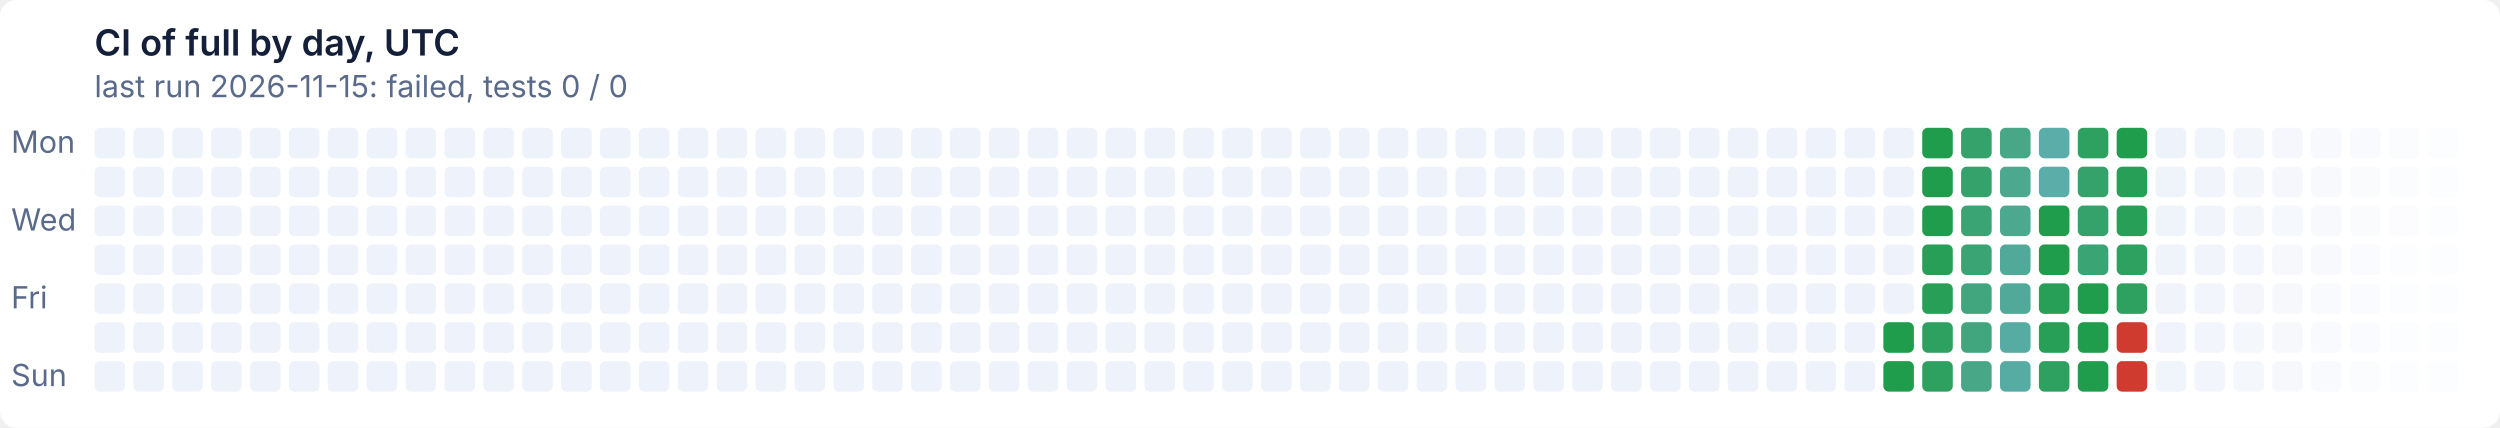
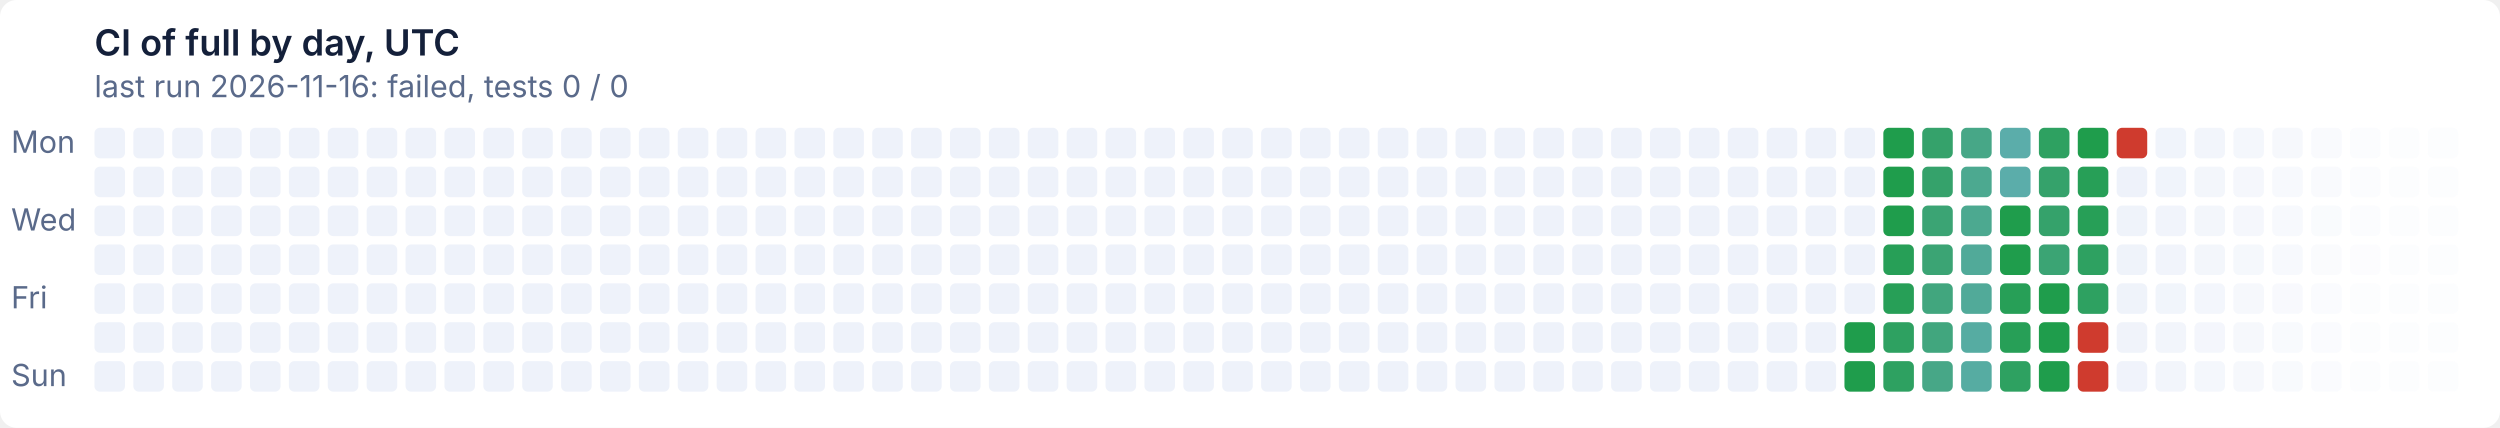
- <svg xmlns="http://www.w3.org/2000/svg" width="900" height="154" viewBox="0 0 900 154" role="img" aria-label="CI of full by day, UTC: last run 2026-11-15: failed, tests 0 / 0">
+ <svg xmlns="http://www.w3.org/2000/svg" width="900" height="154" viewBox="0 0 900 154" role="img" aria-label="CI of full by day, UTC: last run 2026-11-16: failed, tests 0 / 0">
  <style>text{font:11px system-ui,-apple-system,'Segoe UI',sans-serif}
.t{font-size:13px;font-weight:600}
.g{fill:#ffffff}
.x{fill:#14203a}
.m{fill:#5a6a8a}
@media (prefers-color-scheme: dark){.g{fill:#0e1526}
.x{fill:#e6ecf5}
.m{fill:#93a2bc}}
.l12d0{fill:#eef2fa}
@media (prefers-color-scheme: dark){.l12d0{fill:#141d33}}
.l0d1{fill:#1f9d4c}
@media (prefers-color-scheme: dark){.l0d1{fill:#3fb950}}
.l1d2{fill:#279f57}
@media (prefers-color-scheme: dark){.l1d2{fill:#45ba5c}}
.l2d3{fill:#2ea161}
@media (prefers-color-scheme: dark){.l2d3{fill:#4bbb67}}
.l3d4{fill:#35a26b}
@media (prefers-color-scheme: dark){.l3d4{fill:#51bc72}}
.l4d5{fill:#3ba474}
@media (prefers-color-scheme: dark){.l4d5{fill:#57bd7c}}
.l5d6{fill:#41a67e}
@media (prefers-color-scheme: dark){.l5d6{fill:#5cbe86}}
.l6d7{fill:#47a787}
@media (prefers-color-scheme: dark){.l6d7{fill:#62bf8f}}
.l7d8{fill:#4ca990}
@media (prefers-color-scheme: dark){.l7d8{fill:#67c099}}
.l8d9{fill:#51aa99}
@media (prefers-color-scheme: dark){.l8d9{fill:#6cc1a2}}
.l9d10{fill:#56aca2}
@media (prefers-color-scheme: dark){.l9d10{fill:#71c2ab}}
.l10d11{fill:#5badaa}
@media (prefers-color-scheme: dark){.l10d11{fill:#76c2b4}}
.l11d12{fill:#cf3b2e}
@media (prefers-color-scheme: dark){.l11d12{fill:#e08d79}}</style>
  <rect class="g" width="900" height="154" rx="6" />
  <text class="t x" x="34" y="20">CI of full by day, UTC</text>
-   <text class="m" x="34" y="35">last run 2026-11-15: failed, tests 0 / 0</text>
+   <text class="m" x="34" y="35">last run 2026-11-16: failed, tests 0 / 0</text>
  <text class="m" x="4" y="55">Mon</text>
  <text class="m" x="4" y="83">Wed</text>
  <text class="m" x="4" y="111">Fri</text>
  <text class="m" x="4" y="139">Sun</text>
  <rect class="l12d0" x="34" y="46" width="11" height="11" rx="2" />
  <rect class="l12d0" x="34" y="60" width="11" height="11" rx="2" />
  <rect class="l12d0" x="34" y="74" width="11" height="11" rx="2" />
  <rect class="l12d0" x="34" y="88" width="11" height="11" rx="2" />
  <rect class="l12d0" x="34" y="102" width="11" height="11" rx="2" />
  <rect class="l12d0" x="34" y="116" width="11" height="11" rx="2" />
  <rect class="l12d0" x="34" y="130" width="11" height="11" rx="2" />
  <rect class="l12d0" x="48" y="46" width="11" height="11" rx="2" />
  <rect class="l12d0" x="48" y="60" width="11" height="11" rx="2" />
  <rect class="l12d0" x="48" y="74" width="11" height="11" rx="2" />
  <rect class="l12d0" x="48" y="88" width="11" height="11" rx="2" />
  <rect class="l12d0" x="48" y="102" width="11" height="11" rx="2" />
  <rect class="l12d0" x="48" y="116" width="11" height="11" rx="2" />
  <rect class="l12d0" x="48" y="130" width="11" height="11" rx="2" />
  <rect class="l12d0" x="62" y="46" width="11" height="11" rx="2" />
  <rect class="l12d0" x="62" y="60" width="11" height="11" rx="2" />
  <rect class="l12d0" x="62" y="74" width="11" height="11" rx="2" />
  <rect class="l12d0" x="62" y="88" width="11" height="11" rx="2" />
  <rect class="l12d0" x="62" y="102" width="11" height="11" rx="2" />
  <rect class="l12d0" x="62" y="116" width="11" height="11" rx="2" />
  <rect class="l12d0" x="62" y="130" width="11" height="11" rx="2" />
  <rect class="l12d0" x="76" y="46" width="11" height="11" rx="2" />
  <rect class="l12d0" x="76" y="60" width="11" height="11" rx="2" />
  <rect class="l12d0" x="76" y="74" width="11" height="11" rx="2" />
  <rect class="l12d0" x="76" y="88" width="11" height="11" rx="2" />
  <rect class="l12d0" x="76" y="102" width="11" height="11" rx="2" />
  <rect class="l12d0" x="76" y="116" width="11" height="11" rx="2" />
  <rect class="l12d0" x="76" y="130" width="11" height="11" rx="2" />
  <rect class="l12d0" x="90" y="46" width="11" height="11" rx="2" />
  <rect class="l12d0" x="90" y="60" width="11" height="11" rx="2" />
  <rect class="l12d0" x="90" y="74" width="11" height="11" rx="2" />
  <rect class="l12d0" x="90" y="88" width="11" height="11" rx="2" />
  <rect class="l12d0" x="90" y="102" width="11" height="11" rx="2" />
  <rect class="l12d0" x="90" y="116" width="11" height="11" rx="2" />
  <rect class="l12d0" x="90" y="130" width="11" height="11" rx="2" />
  <rect class="l12d0" x="104" y="46" width="11" height="11" rx="2" />
  <rect class="l12d0" x="104" y="60" width="11" height="11" rx="2" />
  <rect class="l12d0" x="104" y="74" width="11" height="11" rx="2" />
  <rect class="l12d0" x="104" y="88" width="11" height="11" rx="2" />
  <rect class="l12d0" x="104" y="102" width="11" height="11" rx="2" />
  <rect class="l12d0" x="104" y="116" width="11" height="11" rx="2" />
  <rect class="l12d0" x="104" y="130" width="11" height="11" rx="2" />
  <rect class="l12d0" x="118" y="46" width="11" height="11" rx="2" />
  <rect class="l12d0" x="118" y="60" width="11" height="11" rx="2" />
  <rect class="l12d0" x="118" y="74" width="11" height="11" rx="2" />
  <rect class="l12d0" x="118" y="88" width="11" height="11" rx="2" />
  <rect class="l12d0" x="118" y="102" width="11" height="11" rx="2" />
  <rect class="l12d0" x="118" y="116" width="11" height="11" rx="2" />
  <rect class="l12d0" x="118" y="130" width="11" height="11" rx="2" />
  <rect class="l12d0" x="132" y="46" width="11" height="11" rx="2" />
  <rect class="l12d0" x="132" y="60" width="11" height="11" rx="2" />
  <rect class="l12d0" x="132" y="74" width="11" height="11" rx="2" />
  <rect class="l12d0" x="132" y="88" width="11" height="11" rx="2" />
  <rect class="l12d0" x="132" y="102" width="11" height="11" rx="2" />
  <rect class="l12d0" x="132" y="116" width="11" height="11" rx="2" />
  <rect class="l12d0" x="132" y="130" width="11" height="11" rx="2" />
  <rect class="l12d0" x="146" y="46" width="11" height="11" rx="2" />
  <rect class="l12d0" x="146" y="60" width="11" height="11" rx="2" />
  <rect class="l12d0" x="146" y="74" width="11" height="11" rx="2" />
  <rect class="l12d0" x="146" y="88" width="11" height="11" rx="2" />
  <rect class="l12d0" x="146" y="102" width="11" height="11" rx="2" />
  <rect class="l12d0" x="146" y="116" width="11" height="11" rx="2" />
  <rect class="l12d0" x="146" y="130" width="11" height="11" rx="2" />
  <rect class="l12d0" x="160" y="46" width="11" height="11" rx="2" />
  <rect class="l12d0" x="160" y="60" width="11" height="11" rx="2" />
  <rect class="l12d0" x="160" y="74" width="11" height="11" rx="2" />
  <rect class="l12d0" x="160" y="88" width="11" height="11" rx="2" />
  <rect class="l12d0" x="160" y="102" width="11" height="11" rx="2" />
  <rect class="l12d0" x="160" y="116" width="11" height="11" rx="2" />
  <rect class="l12d0" x="160" y="130" width="11" height="11" rx="2" />
  <rect class="l12d0" x="174" y="46" width="11" height="11" rx="2" />
  <rect class="l12d0" x="174" y="60" width="11" height="11" rx="2" />
  <rect class="l12d0" x="174" y="74" width="11" height="11" rx="2" />
  <rect class="l12d0" x="174" y="88" width="11" height="11" rx="2" />
  <rect class="l12d0" x="174" y="102" width="11" height="11" rx="2" />
  <rect class="l12d0" x="174" y="116" width="11" height="11" rx="2" />
  <rect class="l12d0" x="174" y="130" width="11" height="11" rx="2" />
  <rect class="l12d0" x="188" y="46" width="11" height="11" rx="2" />
  <rect class="l12d0" x="188" y="60" width="11" height="11" rx="2" />
  <rect class="l12d0" x="188" y="74" width="11" height="11" rx="2" />
  <rect class="l12d0" x="188" y="88" width="11" height="11" rx="2" />
  <rect class="l12d0" x="188" y="102" width="11" height="11" rx="2" />
  <rect class="l12d0" x="188" y="116" width="11" height="11" rx="2" />
  <rect class="l12d0" x="188" y="130" width="11" height="11" rx="2" />
  <rect class="l12d0" x="202" y="46" width="11" height="11" rx="2" />
  <rect class="l12d0" x="202" y="60" width="11" height="11" rx="2" />
  <rect class="l12d0" x="202" y="74" width="11" height="11" rx="2" />
  <rect class="l12d0" x="202" y="88" width="11" height="11" rx="2" />
  <rect class="l12d0" x="202" y="102" width="11" height="11" rx="2" />
  <rect class="l12d0" x="202" y="116" width="11" height="11" rx="2" />
  <rect class="l12d0" x="202" y="130" width="11" height="11" rx="2" />
  <rect class="l12d0" x="216" y="46" width="11" height="11" rx="2" />
  <rect class="l12d0" x="216" y="60" width="11" height="11" rx="2" />
  <rect class="l12d0" x="216" y="74" width="11" height="11" rx="2" />
  <rect class="l12d0" x="216" y="88" width="11" height="11" rx="2" />
  <rect class="l12d0" x="216" y="102" width="11" height="11" rx="2" />
  <rect class="l12d0" x="216" y="116" width="11" height="11" rx="2" />
  <rect class="l12d0" x="216" y="130" width="11" height="11" rx="2" />
  <rect class="l12d0" x="230" y="46" width="11" height="11" rx="2" />
  <rect class="l12d0" x="230" y="60" width="11" height="11" rx="2" />
  <rect class="l12d0" x="230" y="74" width="11" height="11" rx="2" />
  <rect class="l12d0" x="230" y="88" width="11" height="11" rx="2" />
  <rect class="l12d0" x="230" y="102" width="11" height="11" rx="2" />
  <rect class="l12d0" x="230" y="116" width="11" height="11" rx="2" />
  <rect class="l12d0" x="230" y="130" width="11" height="11" rx="2" />
  <rect class="l12d0" x="244" y="46" width="11" height="11" rx="2" />
  <rect class="l12d0" x="244" y="60" width="11" height="11" rx="2" />
  <rect class="l12d0" x="244" y="74" width="11" height="11" rx="2" />
  <rect class="l12d0" x="244" y="88" width="11" height="11" rx="2" />
  <rect class="l12d0" x="244" y="102" width="11" height="11" rx="2" />
  <rect class="l12d0" x="244" y="116" width="11" height="11" rx="2" />
  <rect class="l12d0" x="244" y="130" width="11" height="11" rx="2" />
  <rect class="l12d0" x="258" y="46" width="11" height="11" rx="2" />
  <rect class="l12d0" x="258" y="60" width="11" height="11" rx="2" />
  <rect class="l12d0" x="258" y="74" width="11" height="11" rx="2" />
  <rect class="l12d0" x="258" y="88" width="11" height="11" rx="2" />
  <rect class="l12d0" x="258" y="102" width="11" height="11" rx="2" />
  <rect class="l12d0" x="258" y="116" width="11" height="11" rx="2" />
  <rect class="l12d0" x="258" y="130" width="11" height="11" rx="2" />
  <rect class="l12d0" x="272" y="46" width="11" height="11" rx="2" />
  <rect class="l12d0" x="272" y="60" width="11" height="11" rx="2" />
  <rect class="l12d0" x="272" y="74" width="11" height="11" rx="2" />
  <rect class="l12d0" x="272" y="88" width="11" height="11" rx="2" />
  <rect class="l12d0" x="272" y="102" width="11" height="11" rx="2" />
  <rect class="l12d0" x="272" y="116" width="11" height="11" rx="2" />
  <rect class="l12d0" x="272" y="130" width="11" height="11" rx="2" />
  <rect class="l12d0" x="286" y="46" width="11" height="11" rx="2" />
  <rect class="l12d0" x="286" y="60" width="11" height="11" rx="2" />
  <rect class="l12d0" x="286" y="74" width="11" height="11" rx="2" />
  <rect class="l12d0" x="286" y="88" width="11" height="11" rx="2" />
  <rect class="l12d0" x="286" y="102" width="11" height="11" rx="2" />
  <rect class="l12d0" x="286" y="116" width="11" height="11" rx="2" />
  <rect class="l12d0" x="286" y="130" width="11" height="11" rx="2" />
  <rect class="l12d0" x="300" y="46" width="11" height="11" rx="2" />
  <rect class="l12d0" x="300" y="60" width="11" height="11" rx="2" />
  <rect class="l12d0" x="300" y="74" width="11" height="11" rx="2" />
  <rect class="l12d0" x="300" y="88" width="11" height="11" rx="2" />
  <rect class="l12d0" x="300" y="102" width="11" height="11" rx="2" />
  <rect class="l12d0" x="300" y="116" width="11" height="11" rx="2" />
  <rect class="l12d0" x="300" y="130" width="11" height="11" rx="2" />
  <rect class="l12d0" x="314" y="46" width="11" height="11" rx="2" />
  <rect class="l12d0" x="314" y="60" width="11" height="11" rx="2" />
  <rect class="l12d0" x="314" y="74" width="11" height="11" rx="2" />
  <rect class="l12d0" x="314" y="88" width="11" height="11" rx="2" />
  <rect class="l12d0" x="314" y="102" width="11" height="11" rx="2" />
  <rect class="l12d0" x="314" y="116" width="11" height="11" rx="2" />
  <rect class="l12d0" x="314" y="130" width="11" height="11" rx="2" />
  <rect class="l12d0" x="328" y="46" width="11" height="11" rx="2" />
  <rect class="l12d0" x="328" y="60" width="11" height="11" rx="2" />
  <rect class="l12d0" x="328" y="74" width="11" height="11" rx="2" />
  <rect class="l12d0" x="328" y="88" width="11" height="11" rx="2" />
  <rect class="l12d0" x="328" y="102" width="11" height="11" rx="2" />
  <rect class="l12d0" x="328" y="116" width="11" height="11" rx="2" />
  <rect class="l12d0" x="328" y="130" width="11" height="11" rx="2" />
  <rect class="l12d0" x="342" y="46" width="11" height="11" rx="2" />
  <rect class="l12d0" x="342" y="60" width="11" height="11" rx="2" />
  <rect class="l12d0" x="342" y="74" width="11" height="11" rx="2" />
  <rect class="l12d0" x="342" y="88" width="11" height="11" rx="2" />
  <rect class="l12d0" x="342" y="102" width="11" height="11" rx="2" />
  <rect class="l12d0" x="342" y="116" width="11" height="11" rx="2" />
  <rect class="l12d0" x="342" y="130" width="11" height="11" rx="2" />
  <rect class="l12d0" x="356" y="46" width="11" height="11" rx="2" />
  <rect class="l12d0" x="356" y="60" width="11" height="11" rx="2" />
  <rect class="l12d0" x="356" y="74" width="11" height="11" rx="2" />
  <rect class="l12d0" x="356" y="88" width="11" height="11" rx="2" />
  <rect class="l12d0" x="356" y="102" width="11" height="11" rx="2" />
  <rect class="l12d0" x="356" y="116" width="11" height="11" rx="2" />
  <rect class="l12d0" x="356" y="130" width="11" height="11" rx="2" />
  <rect class="l12d0" x="370" y="46" width="11" height="11" rx="2" />
  <rect class="l12d0" x="370" y="60" width="11" height="11" rx="2" />
  <rect class="l12d0" x="370" y="74" width="11" height="11" rx="2" />
  <rect class="l12d0" x="370" y="88" width="11" height="11" rx="2" />
  <rect class="l12d0" x="370" y="102" width="11" height="11" rx="2" />
  <rect class="l12d0" x="370" y="116" width="11" height="11" rx="2" />
  <rect class="l12d0" x="370" y="130" width="11" height="11" rx="2" />
  <rect class="l12d0" x="384" y="46" width="11" height="11" rx="2" />
  <rect class="l12d0" x="384" y="60" width="11" height="11" rx="2" />
  <rect class="l12d0" x="384" y="74" width="11" height="11" rx="2" />
  <rect class="l12d0" x="384" y="88" width="11" height="11" rx="2" />
  <rect class="l12d0" x="384" y="102" width="11" height="11" rx="2" />
  <rect class="l12d0" x="384" y="116" width="11" height="11" rx="2" />
  <rect class="l12d0" x="384" y="130" width="11" height="11" rx="2" />
  <rect class="l12d0" x="398" y="46" width="11" height="11" rx="2" />
  <rect class="l12d0" x="398" y="60" width="11" height="11" rx="2" />
  <rect class="l12d0" x="398" y="74" width="11" height="11" rx="2" />
  <rect class="l12d0" x="398" y="88" width="11" height="11" rx="2" />
  <rect class="l12d0" x="398" y="102" width="11" height="11" rx="2" />
  <rect class="l12d0" x="398" y="116" width="11" height="11" rx="2" />
  <rect class="l12d0" x="398" y="130" width="11" height="11" rx="2" />
  <rect class="l12d0" x="412" y="46" width="11" height="11" rx="2" />
  <rect class="l12d0" x="412" y="60" width="11" height="11" rx="2" />
  <rect class="l12d0" x="412" y="74" width="11" height="11" rx="2" />
  <rect class="l12d0" x="412" y="88" width="11" height="11" rx="2" />
  <rect class="l12d0" x="412" y="102" width="11" height="11" rx="2" />
  <rect class="l12d0" x="412" y="116" width="11" height="11" rx="2" />
  <rect class="l12d0" x="412" y="130" width="11" height="11" rx="2" />
  <rect class="l12d0" x="426" y="46" width="11" height="11" rx="2" />
  <rect class="l12d0" x="426" y="60" width="11" height="11" rx="2" />
  <rect class="l12d0" x="426" y="74" width="11" height="11" rx="2" />
  <rect class="l12d0" x="426" y="88" width="11" height="11" rx="2" />
  <rect class="l12d0" x="426" y="102" width="11" height="11" rx="2" />
  <rect class="l12d0" x="426" y="116" width="11" height="11" rx="2" />
  <rect class="l12d0" x="426" y="130" width="11" height="11" rx="2" />
  <rect class="l12d0" x="440" y="46" width="11" height="11" rx="2" />
  <rect class="l12d0" x="440" y="60" width="11" height="11" rx="2" />
  <rect class="l12d0" x="440" y="74" width="11" height="11" rx="2" />
  <rect class="l12d0" x="440" y="88" width="11" height="11" rx="2" />
  <rect class="l12d0" x="440" y="102" width="11" height="11" rx="2" />
  <rect class="l12d0" x="440" y="116" width="11" height="11" rx="2" />
  <rect class="l12d0" x="440" y="130" width="11" height="11" rx="2" />
  <rect class="l12d0" x="454" y="46" width="11" height="11" rx="2" />
  <rect class="l12d0" x="454" y="60" width="11" height="11" rx="2" />
  <rect class="l12d0" x="454" y="74" width="11" height="11" rx="2" />
  <rect class="l12d0" x="454" y="88" width="11" height="11" rx="2" />
  <rect class="l12d0" x="454" y="102" width="11" height="11" rx="2" />
  <rect class="l12d0" x="454" y="116" width="11" height="11" rx="2" />
  <rect class="l12d0" x="454" y="130" width="11" height="11" rx="2" />
  <rect class="l12d0" x="468" y="46" width="11" height="11" rx="2" />
  <rect class="l12d0" x="468" y="60" width="11" height="11" rx="2" />
  <rect class="l12d0" x="468" y="74" width="11" height="11" rx="2" />
  <rect class="l12d0" x="468" y="88" width="11" height="11" rx="2" />
  <rect class="l12d0" x="468" y="102" width="11" height="11" rx="2" />
  <rect class="l12d0" x="468" y="116" width="11" height="11" rx="2" />
  <rect class="l12d0" x="468" y="130" width="11" height="11" rx="2" />
  <rect class="l12d0" x="482" y="46" width="11" height="11" rx="2" />
  <rect class="l12d0" x="482" y="60" width="11" height="11" rx="2" />
  <rect class="l12d0" x="482" y="74" width="11" height="11" rx="2" />
  <rect class="l12d0" x="482" y="88" width="11" height="11" rx="2" />
  <rect class="l12d0" x="482" y="102" width="11" height="11" rx="2" />
  <rect class="l12d0" x="482" y="116" width="11" height="11" rx="2" />
  <rect class="l12d0" x="482" y="130" width="11" height="11" rx="2" />
  <rect class="l12d0" x="496" y="46" width="11" height="11" rx="2" />
  <rect class="l12d0" x="496" y="60" width="11" height="11" rx="2" />
  <rect class="l12d0" x="496" y="74" width="11" height="11" rx="2" />
  <rect class="l12d0" x="496" y="88" width="11" height="11" rx="2" />
  <rect class="l12d0" x="496" y="102" width="11" height="11" rx="2" />
  <rect class="l12d0" x="496" y="116" width="11" height="11" rx="2" />
  <rect class="l12d0" x="496" y="130" width="11" height="11" rx="2" />
  <rect class="l12d0" x="510" y="46" width="11" height="11" rx="2" />
  <rect class="l12d0" x="510" y="60" width="11" height="11" rx="2" />
  <rect class="l12d0" x="510" y="74" width="11" height="11" rx="2" />
  <rect class="l12d0" x="510" y="88" width="11" height="11" rx="2" />
  <rect class="l12d0" x="510" y="102" width="11" height="11" rx="2" />
  <rect class="l12d0" x="510" y="116" width="11" height="11" rx="2" />
  <rect class="l12d0" x="510" y="130" width="11" height="11" rx="2" />
  <rect class="l12d0" x="524" y="46" width="11" height="11" rx="2" />
  <rect class="l12d0" x="524" y="60" width="11" height="11" rx="2" />
  <rect class="l12d0" x="524" y="74" width="11" height="11" rx="2" />
  <rect class="l12d0" x="524" y="88" width="11" height="11" rx="2" />
  <rect class="l12d0" x="524" y="102" width="11" height="11" rx="2" />
  <rect class="l12d0" x="524" y="116" width="11" height="11" rx="2" />
  <rect class="l12d0" x="524" y="130" width="11" height="11" rx="2" />
  <rect class="l12d0" x="538" y="46" width="11" height="11" rx="2" />
  <rect class="l12d0" x="538" y="60" width="11" height="11" rx="2" />
  <rect class="l12d0" x="538" y="74" width="11" height="11" rx="2" />
  <rect class="l12d0" x="538" y="88" width="11" height="11" rx="2" />
  <rect class="l12d0" x="538" y="102" width="11" height="11" rx="2" />
  <rect class="l12d0" x="538" y="116" width="11" height="11" rx="2" />
  <rect class="l12d0" x="538" y="130" width="11" height="11" rx="2" />
  <rect class="l12d0" x="552" y="46" width="11" height="11" rx="2" />
  <rect class="l12d0" x="552" y="60" width="11" height="11" rx="2" />
  <rect class="l12d0" x="552" y="74" width="11" height="11" rx="2" />
  <rect class="l12d0" x="552" y="88" width="11" height="11" rx="2" />
  <rect class="l12d0" x="552" y="102" width="11" height="11" rx="2" />
  <rect class="l12d0" x="552" y="116" width="11" height="11" rx="2" />
  <rect class="l12d0" x="552" y="130" width="11" height="11" rx="2" />
  <rect class="l12d0" x="566" y="46" width="11" height="11" rx="2" />
  <rect class="l12d0" x="566" y="60" width="11" height="11" rx="2" />
  <rect class="l12d0" x="566" y="74" width="11" height="11" rx="2" />
  <rect class="l12d0" x="566" y="88" width="11" height="11" rx="2" />
  <rect class="l12d0" x="566" y="102" width="11" height="11" rx="2" />
  <rect class="l12d0" x="566" y="116" width="11" height="11" rx="2" />
  <rect class="l12d0" x="566" y="130" width="11" height="11" rx="2" />
  <rect class="l12d0" x="580" y="46" width="11" height="11" rx="2" />
  <rect class="l12d0" x="580" y="60" width="11" height="11" rx="2" />
  <rect class="l12d0" x="580" y="74" width="11" height="11" rx="2" />
  <rect class="l12d0" x="580" y="88" width="11" height="11" rx="2" />
  <rect class="l12d0" x="580" y="102" width="11" height="11" rx="2" />
  <rect class="l12d0" x="580" y="116" width="11" height="11" rx="2" />
  <rect class="l12d0" x="580" y="130" width="11" height="11" rx="2" />
  <rect class="l12d0" x="594" y="46" width="11" height="11" rx="2" />
  <rect class="l12d0" x="594" y="60" width="11" height="11" rx="2" />
  <rect class="l12d0" x="594" y="74" width="11" height="11" rx="2" />
  <rect class="l12d0" x="594" y="88" width="11" height="11" rx="2" />
  <rect class="l12d0" x="594" y="102" width="11" height="11" rx="2" />
  <rect class="l12d0" x="594" y="116" width="11" height="11" rx="2" />
  <rect class="l12d0" x="594" y="130" width="11" height="11" rx="2" />
  <rect class="l12d0" x="608" y="46" width="11" height="11" rx="2" />
  <rect class="l12d0" x="608" y="60" width="11" height="11" rx="2" />
  <rect class="l12d0" x="608" y="74" width="11" height="11" rx="2" />
  <rect class="l12d0" x="608" y="88" width="11" height="11" rx="2" />
  <rect class="l12d0" x="608" y="102" width="11" height="11" rx="2" />
  <rect class="l12d0" x="608" y="116" width="11" height="11" rx="2" />
  <rect class="l12d0" x="608" y="130" width="11" height="11" rx="2" />
  <rect class="l12d0" x="622" y="46" width="11" height="11" rx="2" />
  <rect class="l12d0" x="622" y="60" width="11" height="11" rx="2" />
  <rect class="l12d0" x="622" y="74" width="11" height="11" rx="2" />
  <rect class="l12d0" x="622" y="88" width="11" height="11" rx="2" />
  <rect class="l12d0" x="622" y="102" width="11" height="11" rx="2" />
  <rect class="l12d0" x="622" y="116" width="11" height="11" rx="2" />
  <rect class="l12d0" x="622" y="130" width="11" height="11" rx="2" />
  <rect class="l12d0" x="636" y="46" width="11" height="11" rx="2" />
  <rect class="l12d0" x="636" y="60" width="11" height="11" rx="2" />
  <rect class="l12d0" x="636" y="74" width="11" height="11" rx="2" />
  <rect class="l12d0" x="636" y="88" width="11" height="11" rx="2" />
  <rect class="l12d0" x="636" y="102" width="11" height="11" rx="2" />
  <rect class="l12d0" x="636" y="116" width="11" height="11" rx="2" />
  <rect class="l12d0" x="636" y="130" width="11" height="11" rx="2" />
  <rect class="l12d0" x="650" y="46" width="11" height="11" rx="2" />
  <rect class="l12d0" x="650" y="60" width="11" height="11" rx="2" />
  <rect class="l12d0" x="650" y="74" width="11" height="11" rx="2" />
  <rect class="l12d0" x="650" y="88" width="11" height="11" rx="2" />
  <rect class="l12d0" x="650" y="102" width="11" height="11" rx="2" />
  <rect class="l12d0" x="650" y="116" width="11" height="11" rx="2" />
  <rect class="l12d0" x="650" y="130" width="11" height="11" rx="2" />
  <rect class="l12d0" x="664" y="46" width="11" height="11" rx="2" />
  <rect class="l12d0" x="664" y="60" width="11" height="11" rx="2" />
  <rect class="l12d0" x="664" y="74" width="11" height="11" rx="2" />
  <rect class="l12d0" x="664" y="88" width="11" height="11" rx="2" />
  <rect class="l12d0" x="664" y="102" width="11" height="11" rx="2" />
-   <rect class="l12d0" x="664" y="116" width="11" height="11" rx="2" />
-   <rect class="l12d0" x="664" y="130" width="11" height="11" rx="2" />
-   <rect class="l12d0" x="678" y="46" width="11" height="11" rx="2" />
-   <rect class="l12d0" x="678" y="60" width="11" height="11" rx="2" />
-   <rect class="l12d0" x="678" y="74" width="11" height="11" rx="2" />
-   <rect class="l12d0" x="678" y="88" width="11" height="11" rx="2" />
-   <rect class="l12d0" x="678" y="102" width="11" height="11" rx="2" />
-   <rect class="l0d1" x="678" y="116" width="11" height="11" rx="2" />
-   <rect class="l0d1" x="678" y="130" width="11" height="11" rx="2" />
-   <rect class="l0d1" x="692" y="46" width="11" height="11" rx="2" />
-   <rect class="l0d1" x="692" y="60" width="11" height="11" rx="2" />
-   <rect class="l0d1" x="692" y="74" width="11" height="11" rx="2" />
-   <rect class="l1d2" x="692" y="88" width="11" height="11" rx="2" />
-   <rect class="l1d2" x="692" y="102" width="11" height="11" rx="2" />
-   <rect class="l2d3" x="692" y="116" width="11" height="11" rx="2" />
-   <rect class="l2d3" x="692" y="130" width="11" height="11" rx="2" />
-   <rect class="l3d4" x="706" y="46" width="11" height="11" rx="2" />
-   <rect class="l3d4" x="706" y="60" width="11" height="11" rx="2" />
-   <rect class="l4d5" x="706" y="74" width="11" height="11" rx="2" />
-   <rect class="l4d5" x="706" y="88" width="11" height="11" rx="2" />
-   <rect class="l5d6" x="706" y="102" width="11" height="11" rx="2" />
-   <rect class="l5d6" x="706" y="116" width="11" height="11" rx="2" />
-   <rect class="l6d7" x="706" y="130" width="11" height="11" rx="2" />
-   <rect class="l6d7" x="720" y="46" width="11" height="11" rx="2" />
-   <rect class="l7d8" x="720" y="60" width="11" height="11" rx="2" />
-   <rect class="l7d8" x="720" y="74" width="11" height="11" rx="2" />
-   <rect class="l8d9" x="720" y="88" width="11" height="11" rx="2" />
-   <rect class="l8d9" x="720" y="102" width="11" height="11" rx="2" />
-   <rect class="l9d10" x="720" y="116" width="11" height="11" rx="2" />
-   <rect class="l9d10" x="720" y="130" width="11" height="11" rx="2" />
-   <rect class="l10d11" x="734" y="46" width="11" height="11" rx="2" />
-   <rect class="l10d11" x="734" y="60" width="11" height="11" rx="2" />
-   <rect class="l0d1" x="734" y="74" width="11" height="11" rx="2" />
-   <rect class="l0d1" x="734" y="88" width="11" height="11" rx="2" />
-   <rect class="l1d2" x="734" y="102" width="11" height="11" rx="2" />
-   <rect class="l1d2" x="734" y="116" width="11" height="11" rx="2" />
-   <rect class="l2d3" x="734" y="130" width="11" height="11" rx="2" />
-   <rect class="l2d3" x="748" y="46" width="11" height="11" rx="2" />
-   <rect class="l3d4" x="748" y="60" width="11" height="11" rx="2" />
-   <rect class="l3d4" x="748" y="74" width="11" height="11" rx="2" />
-   <rect class="l4d5" x="748" y="88" width="11" height="11" rx="2" />
-   <rect class="l0d1" x="748" y="102" width="11" height="11" rx="2" />
-   <rect class="l0d1" x="748" y="116" width="11" height="11" rx="2" />
-   <rect class="l0d1" x="748" y="130" width="11" height="11" rx="2" />
-   <rect class="l0d1" x="762" y="46" width="11" height="11" rx="2" />
-   <rect class="l1d2" x="762" y="60" width="11" height="11" rx="2" />
-   <rect class="l1d2" x="762" y="74" width="11" height="11" rx="2" />
-   <rect class="l2d3" x="762" y="88" width="11" height="11" rx="2" />
-   <rect class="l2d3" x="762" y="102" width="11" height="11" rx="2" />
-   <rect class="l11d12" x="762" y="116" width="11" height="11" rx="2" />
-   <rect class="l11d12" x="762" y="130" width="11" height="11" rx="2" />
-   <rect class="l12d0" x="776" y="46" width="11" height="11" rx="2" opacity="0.98" />
-   <rect class="l12d0" x="776" y="60" width="11" height="11" rx="2" opacity="0.96" />
-   <rect class="l12d0" x="776" y="74" width="11" height="11" rx="2" opacity="0.95" />
-   <rect class="l12d0" x="776" y="88" width="11" height="11" rx="2" opacity="0.93" />
-   <rect class="l12d0" x="776" y="102" width="11" height="11" rx="2" opacity="0.91" />
-   <rect class="l12d0" x="776" y="116" width="11" height="11" rx="2" opacity="0.89" />
-   <rect class="l12d0" x="776" y="130" width="11" height="11" rx="2" opacity="0.88" />
-   <rect class="l12d0" x="790" y="46" width="11" height="11" rx="2" opacity="0.86" />
-   <rect class="l12d0" x="790" y="60" width="11" height="11" rx="2" opacity="0.84" />
-   <rect class="l12d0" x="790" y="74" width="11" height="11" rx="2" opacity="0.82" />
-   <rect class="l12d0" x="790" y="88" width="11" height="11" rx="2" opacity="0.80" />
-   <rect class="l12d0" x="790" y="102" width="11" height="11" rx="2" opacity="0.79" />
-   <rect class="l12d0" x="790" y="116" width="11" height="11" rx="2" opacity="0.77" />
-   <rect class="l12d0" x="790" y="130" width="11" height="11" rx="2" opacity="0.75" />
-   <rect class="l12d0" x="804" y="46" width="11" height="11" rx="2" opacity="0.73" />
-   <rect class="l12d0" x="804" y="60" width="11" height="11" rx="2" opacity="0.71" />
-   <rect class="l12d0" x="804" y="74" width="11" height="11" rx="2" opacity="0.70" />
-   <rect class="l12d0" x="804" y="88" width="11" height="11" rx="2" opacity="0.68" />
-   <rect class="l12d0" x="804" y="102" width="11" height="11" rx="2" opacity="0.66" />
-   <rect class="l12d0" x="804" y="116" width="11" height="11" rx="2" opacity="0.64" />
-   <rect class="l12d0" x="804" y="130" width="11" height="11" rx="2" opacity="0.62" />
-   <rect class="l12d0" x="818" y="46" width="11" height="11" rx="2" opacity="0.61" />
-   <rect class="l12d0" x="818" y="60" width="11" height="11" rx="2" opacity="0.59" />
-   <rect class="l12d0" x="818" y="74" width="11" height="11" rx="2" opacity="0.57" />
-   <rect class="l12d0" x="818" y="88" width="11" height="11" rx="2" opacity="0.55" />
-   <rect class="l12d0" x="818" y="102" width="11" height="11" rx="2" opacity="0.54" />
-   <rect class="l12d0" x="818" y="116" width="11" height="11" rx="2" opacity="0.52" />
-   <rect class="l12d0" x="818" y="130" width="11" height="11" rx="2" opacity="0.50" />
-   <rect class="l12d0" x="832" y="46" width="11" height="11" rx="2" opacity="0.48" />
-   <rect class="l12d0" x="832" y="60" width="11" height="11" rx="2" opacity="0.46" />
-   <rect class="l12d0" x="832" y="74" width="11" height="11" rx="2" opacity="0.45" />
-   <rect class="l12d0" x="832" y="88" width="11" height="11" rx="2" opacity="0.43" />
-   <rect class="l12d0" x="832" y="102" width="11" height="11" rx="2" opacity="0.41" />
-   <rect class="l12d0" x="832" y="116" width="11" height="11" rx="2" opacity="0.39" />
-   <rect class="l12d0" x="832" y="130" width="11" height="11" rx="2" opacity="0.38" />
-   <rect class="l12d0" x="846" y="46" width="11" height="11" rx="2" opacity="0.36" />
-   <rect class="l12d0" x="846" y="60" width="11" height="11" rx="2" opacity="0.34" />
-   <rect class="l12d0" x="846" y="74" width="11" height="11" rx="2" opacity="0.32" />
-   <rect class="l12d0" x="846" y="88" width="11" height="11" rx="2" opacity="0.30" />
-   <rect class="l12d0" x="846" y="102" width="11" height="11" rx="2" opacity="0.29" />
-   <rect class="l12d0" x="846" y="116" width="11" height="11" rx="2" opacity="0.27" />
-   <rect class="l12d0" x="846" y="130" width="11" height="11" rx="2" opacity="0.25" />
-   <rect class="l12d0" x="860" y="46" width="11" height="11" rx="2" opacity="0.23" />
-   <rect class="l12d0" x="860" y="60" width="11" height="11" rx="2" opacity="0.21" />
-   <rect class="l12d0" x="860" y="74" width="11" height="11" rx="2" opacity="0.20" />
-   <rect class="l12d0" x="860" y="88" width="11" height="11" rx="2" opacity="0.18" />
-   <rect class="l12d0" x="860" y="102" width="11" height="11" rx="2" opacity="0.16" />
+   <rect class="l0d1" x="664" y="116" width="11" height="11" rx="2" />
+   <rect class="l0d1" x="664" y="130" width="11" height="11" rx="2" />
+   <rect class="l0d1" x="678" y="46" width="11" height="11" rx="2" />
+   <rect class="l0d1" x="678" y="60" width="11" height="11" rx="2" />
+   <rect class="l0d1" x="678" y="74" width="11" height="11" rx="2" />
+   <rect class="l1d2" x="678" y="88" width="11" height="11" rx="2" />
+   <rect class="l1d2" x="678" y="102" width="11" height="11" rx="2" />
+   <rect class="l2d3" x="678" y="116" width="11" height="11" rx="2" />
+   <rect class="l2d3" x="678" y="130" width="11" height="11" rx="2" />
+   <rect class="l3d4" x="692" y="46" width="11" height="11" rx="2" />
+   <rect class="l3d4" x="692" y="60" width="11" height="11" rx="2" />
+   <rect class="l4d5" x="692" y="74" width="11" height="11" rx="2" />
+   <rect class="l4d5" x="692" y="88" width="11" height="11" rx="2" />
+   <rect class="l5d6" x="692" y="102" width="11" height="11" rx="2" />
+   <rect class="l5d6" x="692" y="116" width="11" height="11" rx="2" />
+   <rect class="l6d7" x="692" y="130" width="11" height="11" rx="2" />
+   <rect class="l6d7" x="706" y="46" width="11" height="11" rx="2" />
+   <rect class="l7d8" x="706" y="60" width="11" height="11" rx="2" />
+   <rect class="l7d8" x="706" y="74" width="11" height="11" rx="2" />
+   <rect class="l8d9" x="706" y="88" width="11" height="11" rx="2" />
+   <rect class="l8d9" x="706" y="102" width="11" height="11" rx="2" />
+   <rect class="l9d10" x="706" y="116" width="11" height="11" rx="2" />
+   <rect class="l9d10" x="706" y="130" width="11" height="11" rx="2" />
+   <rect class="l10d11" x="720" y="46" width="11" height="11" rx="2" />
+   <rect class="l10d11" x="720" y="60" width="11" height="11" rx="2" />
+   <rect class="l0d1" x="720" y="74" width="11" height="11" rx="2" />
+   <rect class="l0d1" x="720" y="88" width="11" height="11" rx="2" />
+   <rect class="l1d2" x="720" y="102" width="11" height="11" rx="2" />
+   <rect class="l1d2" x="720" y="116" width="11" height="11" rx="2" />
+   <rect class="l2d3" x="720" y="130" width="11" height="11" rx="2" />
+   <rect class="l2d3" x="734" y="46" width="11" height="11" rx="2" />
+   <rect class="l3d4" x="734" y="60" width="11" height="11" rx="2" />
+   <rect class="l3d4" x="734" y="74" width="11" height="11" rx="2" />
+   <rect class="l4d5" x="734" y="88" width="11" height="11" rx="2" />
+   <rect class="l0d1" x="734" y="102" width="11" height="11" rx="2" />
+   <rect class="l0d1" x="734" y="116" width="11" height="11" rx="2" />
+   <rect class="l0d1" x="734" y="130" width="11" height="11" rx="2" />
+   <rect class="l0d1" x="748" y="46" width="11" height="11" rx="2" />
+   <rect class="l1d2" x="748" y="60" width="11" height="11" rx="2" />
+   <rect class="l1d2" x="748" y="74" width="11" height="11" rx="2" />
+   <rect class="l2d3" x="748" y="88" width="11" height="11" rx="2" />
+   <rect class="l2d3" x="748" y="102" width="11" height="11" rx="2" />
+   <rect class="l11d12" x="748" y="116" width="11" height="11" rx="2" />
+   <rect class="l11d12" x="748" y="130" width="11" height="11" rx="2" />
+   <rect class="l11d12" x="762" y="46" width="11" height="11" rx="2" />
+   <rect class="l12d0" x="762" y="60" width="11" height="11" rx="2" opacity="0.98" />
+   <rect class="l12d0" x="762" y="74" width="11" height="11" rx="2" opacity="0.96" />
+   <rect class="l12d0" x="762" y="88" width="11" height="11" rx="2" opacity="0.95" />
+   <rect class="l12d0" x="762" y="102" width="11" height="11" rx="2" opacity="0.93" />
+   <rect class="l12d0" x="762" y="116" width="11" height="11" rx="2" opacity="0.91" />
+   <rect class="l12d0" x="762" y="130" width="11" height="11" rx="2" opacity="0.89" />
+   <rect class="l12d0" x="776" y="46" width="11" height="11" rx="2" opacity="0.88" />
+   <rect class="l12d0" x="776" y="60" width="11" height="11" rx="2" opacity="0.86" />
+   <rect class="l12d0" x="776" y="74" width="11" height="11" rx="2" opacity="0.84" />
+   <rect class="l12d0" x="776" y="88" width="11" height="11" rx="2" opacity="0.82" />
+   <rect class="l12d0" x="776" y="102" width="11" height="11" rx="2" opacity="0.80" />
+   <rect class="l12d0" x="776" y="116" width="11" height="11" rx="2" opacity="0.79" />
+   <rect class="l12d0" x="776" y="130" width="11" height="11" rx="2" opacity="0.77" />
+   <rect class="l12d0" x="790" y="46" width="11" height="11" rx="2" opacity="0.75" />
+   <rect class="l12d0" x="790" y="60" width="11" height="11" rx="2" opacity="0.73" />
+   <rect class="l12d0" x="790" y="74" width="11" height="11" rx="2" opacity="0.71" />
+   <rect class="l12d0" x="790" y="88" width="11" height="11" rx="2" opacity="0.70" />
+   <rect class="l12d0" x="790" y="102" width="11" height="11" rx="2" opacity="0.68" />
+   <rect class="l12d0" x="790" y="116" width="11" height="11" rx="2" opacity="0.66" />
+   <rect class="l12d0" x="790" y="130" width="11" height="11" rx="2" opacity="0.64" />
+   <rect class="l12d0" x="804" y="46" width="11" height="11" rx="2" opacity="0.62" />
+   <rect class="l12d0" x="804" y="60" width="11" height="11" rx="2" opacity="0.61" />
+   <rect class="l12d0" x="804" y="74" width="11" height="11" rx="2" opacity="0.59" />
+   <rect class="l12d0" x="804" y="88" width="11" height="11" rx="2" opacity="0.57" />
+   <rect class="l12d0" x="804" y="102" width="11" height="11" rx="2" opacity="0.55" />
+   <rect class="l12d0" x="804" y="116" width="11" height="11" rx="2" opacity="0.54" />
+   <rect class="l12d0" x="804" y="130" width="11" height="11" rx="2" opacity="0.52" />
+   <rect class="l12d0" x="818" y="46" width="11" height="11" rx="2" opacity="0.50" />
+   <rect class="l12d0" x="818" y="60" width="11" height="11" rx="2" opacity="0.48" />
+   <rect class="l12d0" x="818" y="74" width="11" height="11" rx="2" opacity="0.46" />
+   <rect class="l12d0" x="818" y="88" width="11" height="11" rx="2" opacity="0.45" />
+   <rect class="l12d0" x="818" y="102" width="11" height="11" rx="2" opacity="0.43" />
+   <rect class="l12d0" x="818" y="116" width="11" height="11" rx="2" opacity="0.41" />
+   <rect class="l12d0" x="818" y="130" width="11" height="11" rx="2" opacity="0.39" />
+   <rect class="l12d0" x="832" y="46" width="11" height="11" rx="2" opacity="0.38" />
+   <rect class="l12d0" x="832" y="60" width="11" height="11" rx="2" opacity="0.36" />
+   <rect class="l12d0" x="832" y="74" width="11" height="11" rx="2" opacity="0.34" />
+   <rect class="l12d0" x="832" y="88" width="11" height="11" rx="2" opacity="0.32" />
+   <rect class="l12d0" x="832" y="102" width="11" height="11" rx="2" opacity="0.30" />
+   <rect class="l12d0" x="832" y="116" width="11" height="11" rx="2" opacity="0.29" />
+   <rect class="l12d0" x="832" y="130" width="11" height="11" rx="2" opacity="0.27" />
+   <rect class="l12d0" x="846" y="46" width="11" height="11" rx="2" opacity="0.25" />
+   <rect class="l12d0" x="846" y="60" width="11" height="11" rx="2" opacity="0.23" />
+   <rect class="l12d0" x="846" y="74" width="11" height="11" rx="2" opacity="0.21" />
+   <rect class="l12d0" x="846" y="88" width="11" height="11" rx="2" opacity="0.20" />
+   <rect class="l12d0" x="846" y="102" width="11" height="11" rx="2" opacity="0.18" />
+   <rect class="l12d0" x="846" y="116" width="11" height="11" rx="2" opacity="0.16" />
+   <rect class="l12d0" x="846" y="130" width="11" height="11" rx="2" opacity="0.15" />
+   <rect class="l12d0" x="860" y="46" width="11" height="11" rx="2" opacity="0.15" />
+   <rect class="l12d0" x="860" y="60" width="11" height="11" rx="2" opacity="0.15" />
+   <rect class="l12d0" x="860" y="74" width="11" height="11" rx="2" opacity="0.15" />
+   <rect class="l12d0" x="860" y="88" width="11" height="11" rx="2" opacity="0.15" />
+   <rect class="l12d0" x="860" y="102" width="11" height="11" rx="2" opacity="0.15" />
  <rect class="l12d0" x="860" y="116" width="11" height="11" rx="2" opacity="0.15" />
  <rect class="l12d0" x="860" y="130" width="11" height="11" rx="2" opacity="0.15" />
  <rect class="l12d0" x="874" y="46" width="11" height="11" rx="2" opacity="0.15" />
  <rect class="l12d0" x="874" y="60" width="11" height="11" rx="2" opacity="0.15" />
  <rect class="l12d0" x="874" y="74" width="11" height="11" rx="2" opacity="0.15" />
  <rect class="l12d0" x="874" y="88" width="11" height="11" rx="2" opacity="0.15" />
  <rect class="l12d0" x="874" y="102" width="11" height="11" rx="2" opacity="0.15" />
  <rect class="l12d0" x="874" y="116" width="11" height="11" rx="2" opacity="0.15" />
  <rect class="l12d0" x="874" y="130" width="11" height="11" rx="2" opacity="0.15" />
</svg>
